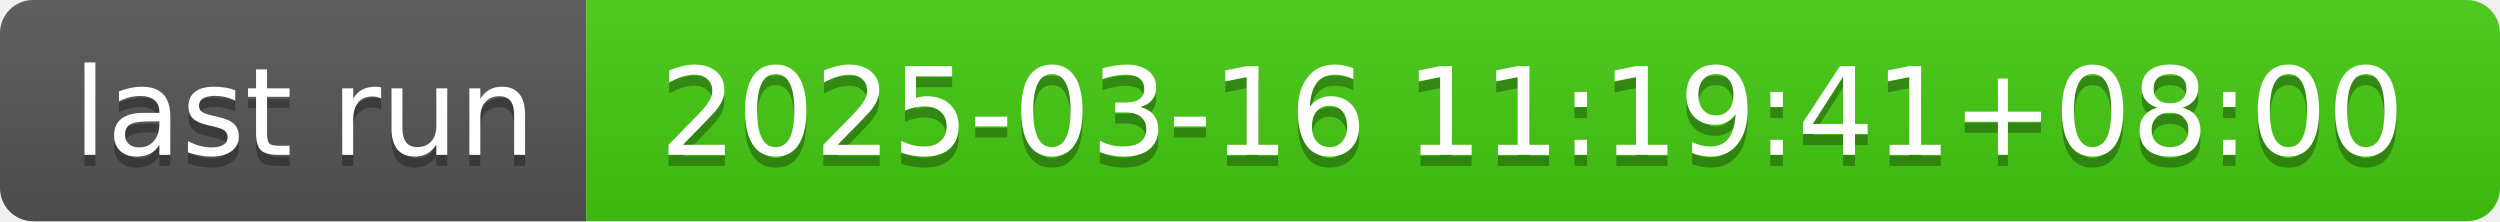
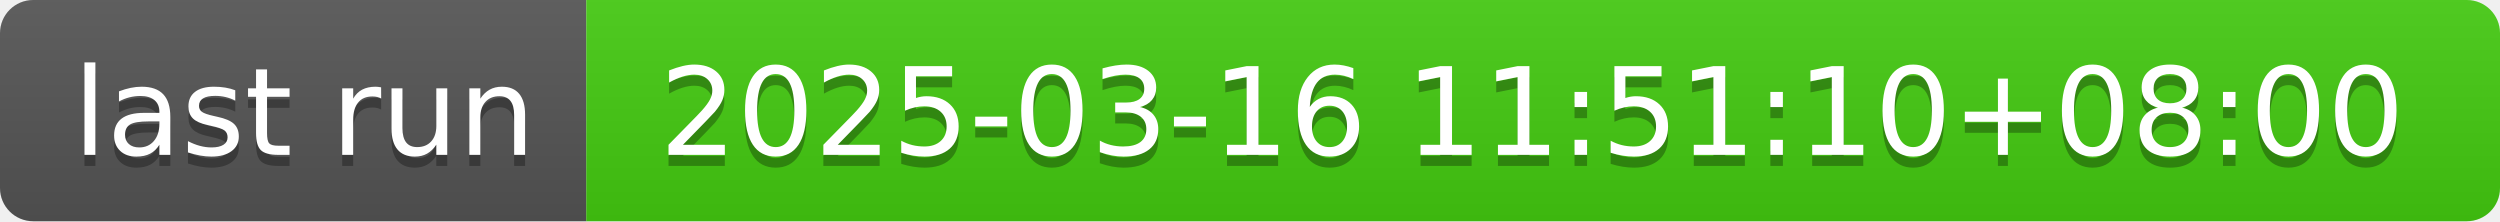
- <svg xmlns="http://www.w3.org/2000/svg" width="226" height="20" role="img" aria-label="last run: 2025-03-16 11:19:41+08:00">
+ <svg xmlns="http://www.w3.org/2000/svg" width="226" height="20" role="img" aria-label="last run: 2025-03-16 11:51:10+08:00">
  <linearGradient id="s" x2="0" y2="100%">
    <stop offset="0" stop-color="#bbb" stop-opacity=".1" />
    <stop offset="1" stop-opacity=".1" />
  </linearGradient>
  <clipPath id="r">
    <rect width="226" height="20" rx="3" fill="#fff" />
  </clipPath>
  <g clip-path="url(#r)">
    <rect width="53" height="20" fill="#555" />
    <rect x="53" width="173" height="20" fill="#4c1" />
    <rect width="226" height="20" fill="url(#s)" />
  </g>
  <g fill="#fff" text-anchor="middle" font-family="Verdana,Geneva,DejaVu Sans,sans-serif" text-rendering="geometricPrecision" font-size="110">
    <text aria-hidden="true" x="275" y="150" fill="#010101" fill-opacity=".3" transform="scale(.1)" textLength="430">last run</text>
    <text x="275" y="140" transform="scale(.1)" fill="#fff" textLength="430">last run</text>
-     <text aria-hidden="true" x="1385" y="150" fill="#010101" fill-opacity=".3" transform="scale(.1)" textLength="1630">2025-03-16 11:19:41+08:00</text>
-     <text x="1385" y="140" transform="scale(.1)" fill="#fff" textLength="1630">2025-03-16 11:19:41+08:00</text>
+     <text aria-hidden="true" x="1385" y="150" fill="#010101" fill-opacity=".3" transform="scale(.1)" textLength="1630">2025-03-16 11:51:10+08:00</text>
+     <text x="1385" y="140" transform="scale(.1)" fill="#fff" textLength="1630">2025-03-16 11:51:10+08:00</text>
  </g>
</svg>
